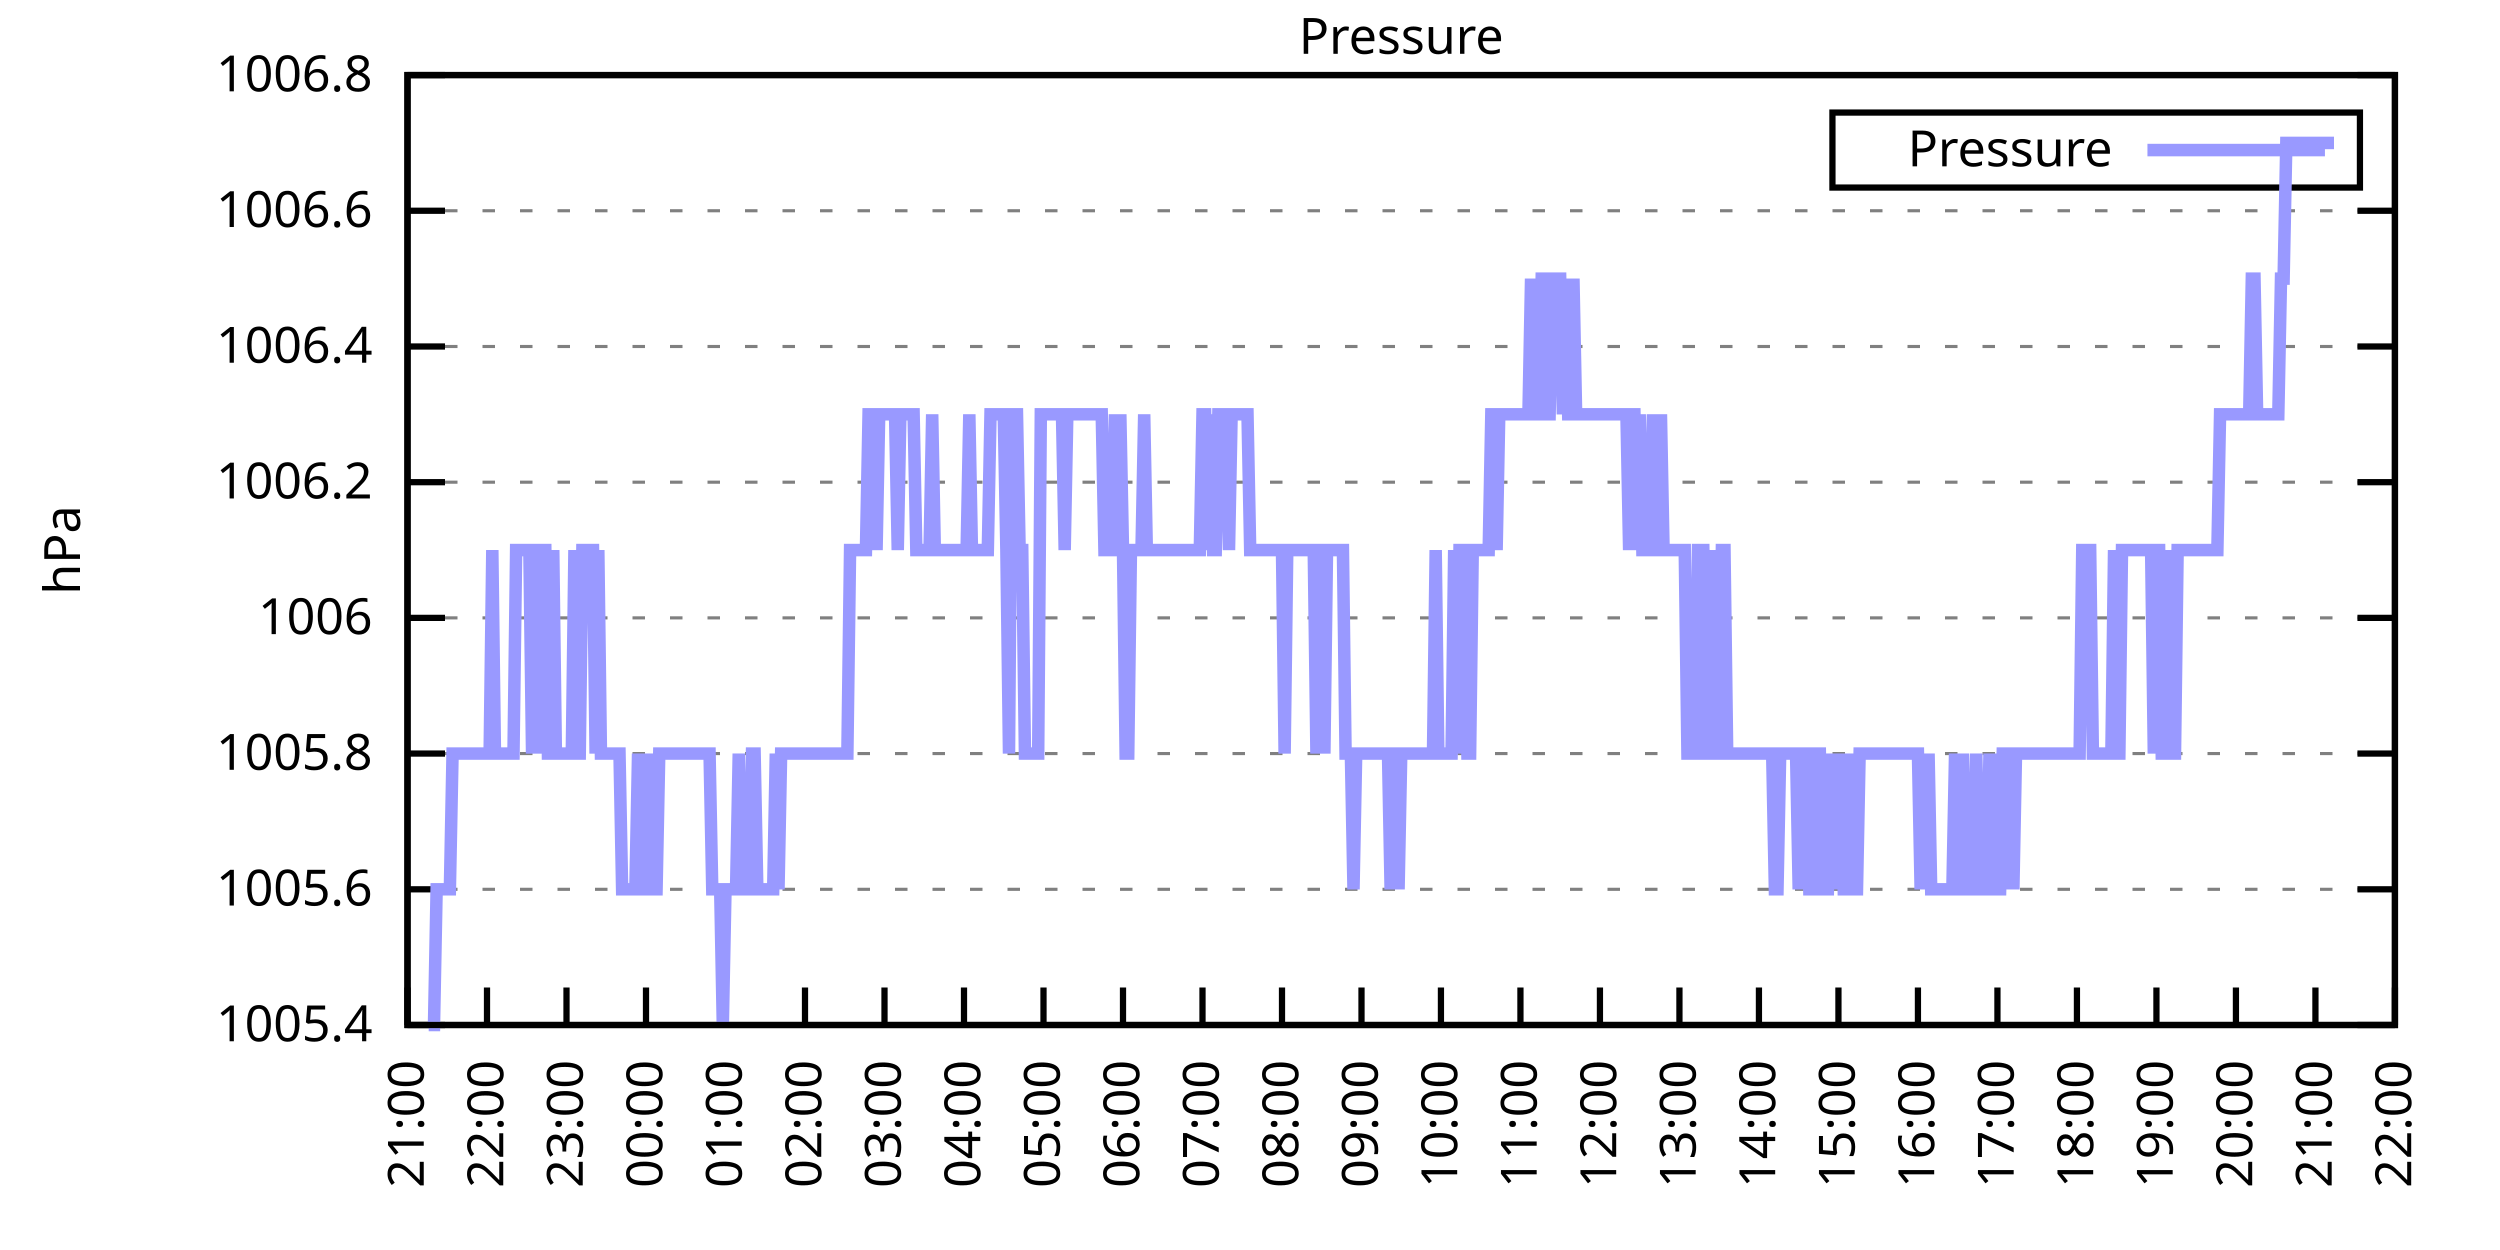
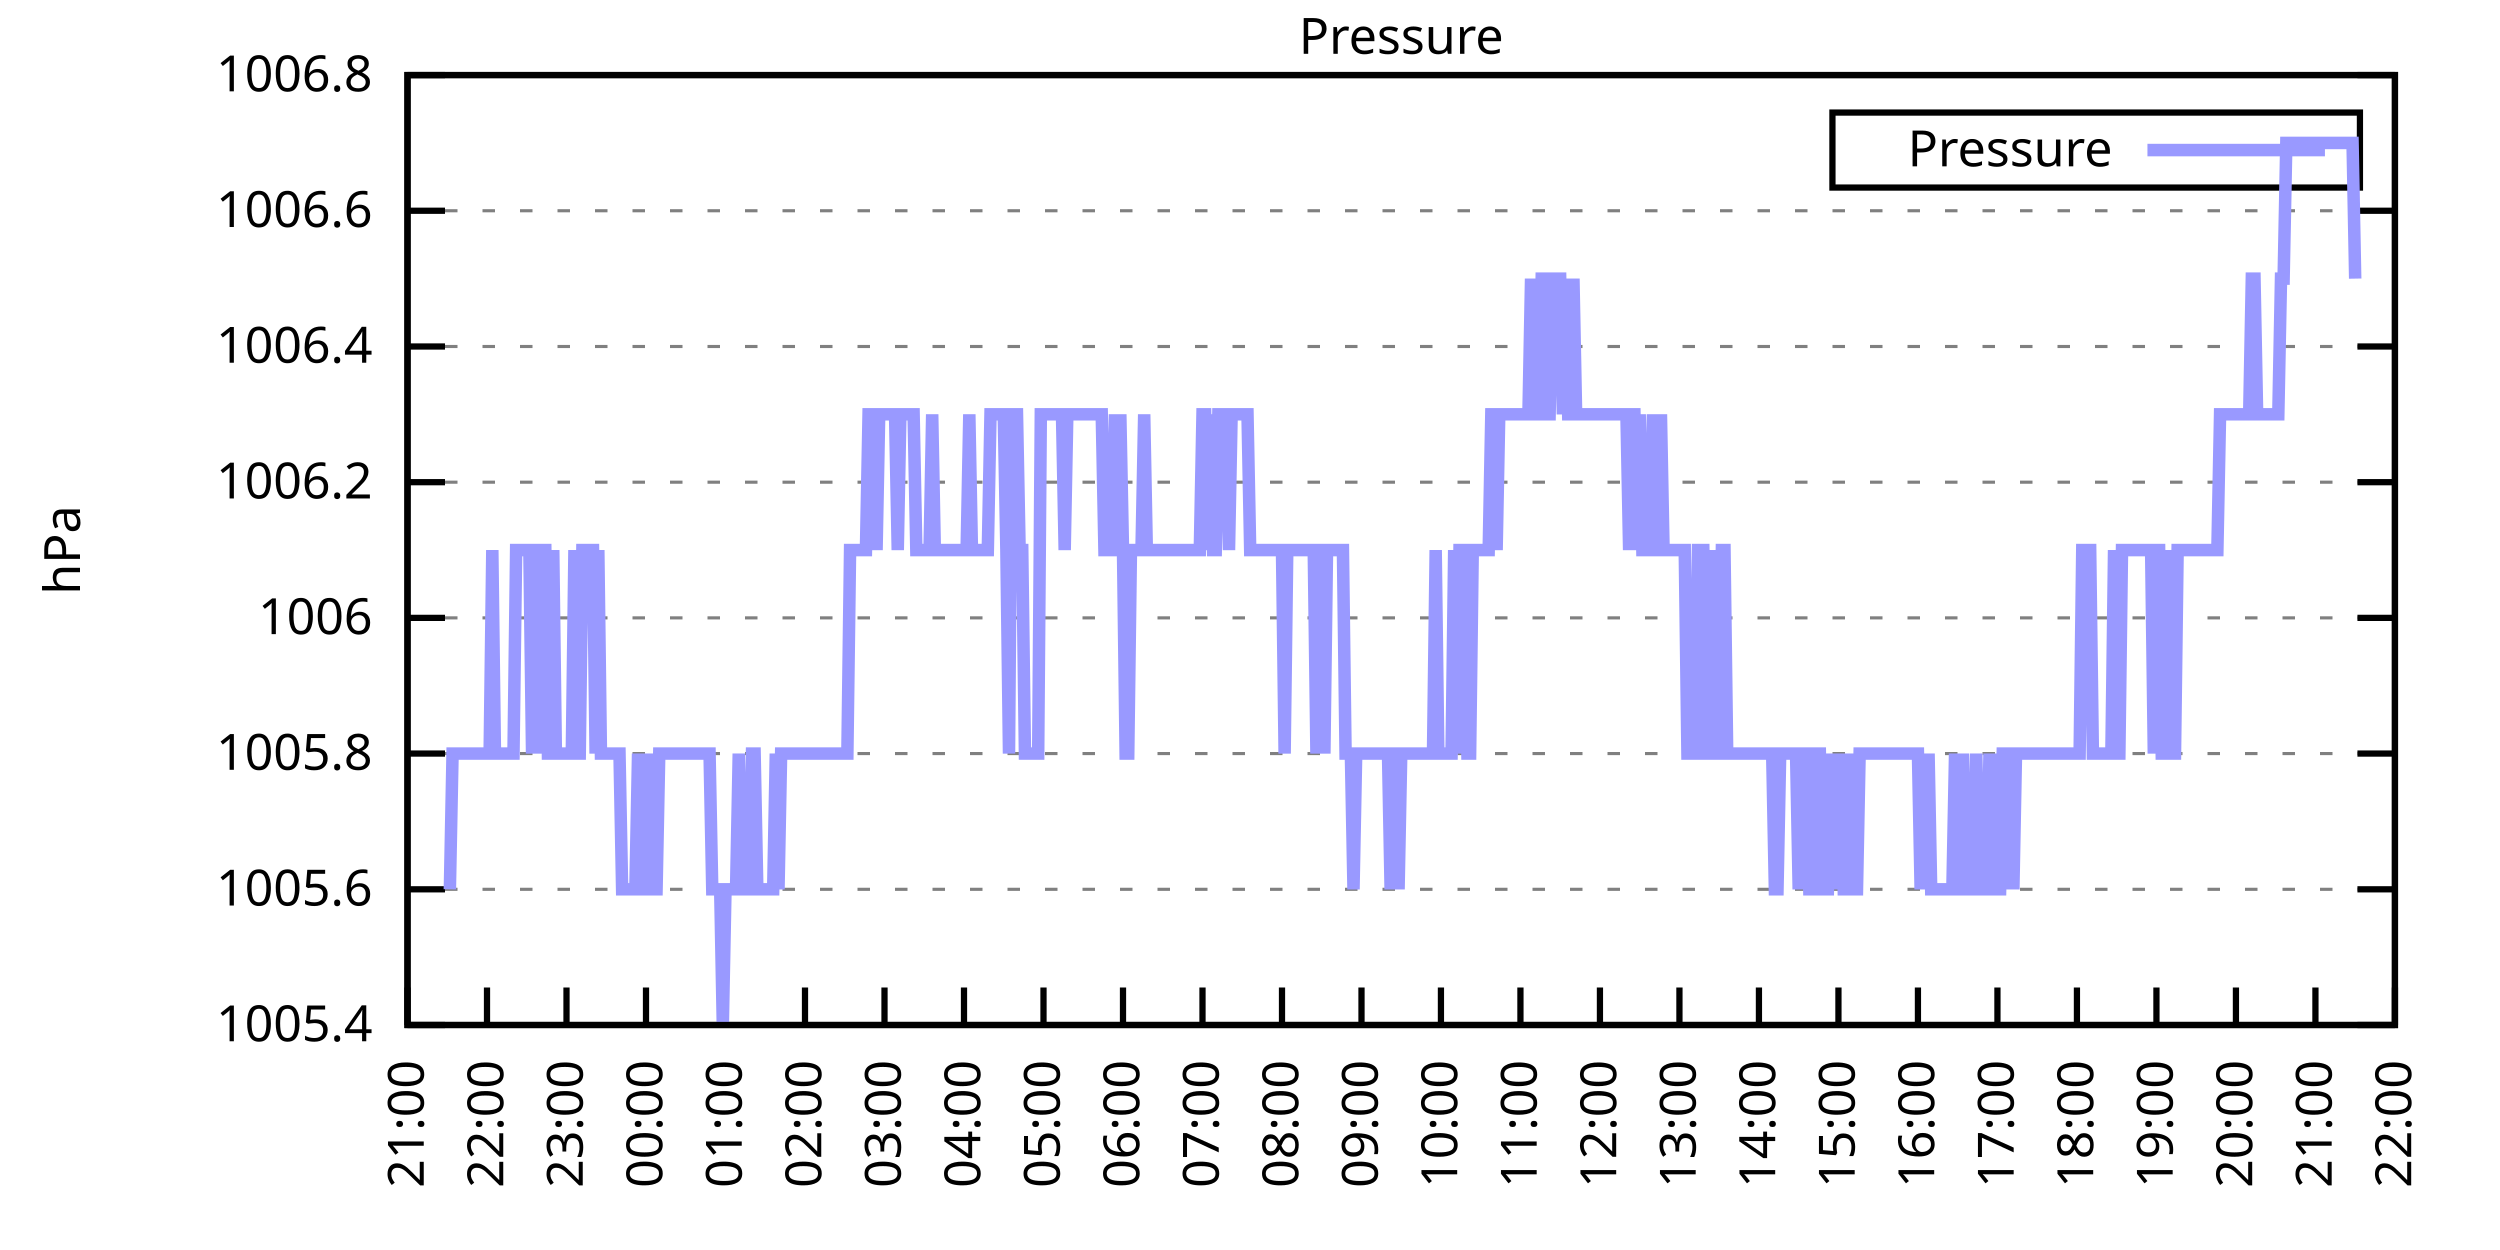
<svg xmlns="http://www.w3.org/2000/svg" xmlns:xlink="http://www.w3.org/1999/xlink" width="400" height="200" viewBox="0 0 400 200">
  <g id="gnuplot_canvas">
    <rect x="0" y="0" width="400" height="200" fill="none" />
    <defs>
      <circle id="gpDot" r="0.5" stroke-width="0.5" stroke="currentColor" />
      <path id="gpPt0" stroke-width="0.333" stroke="currentColor" d="M-1,0 h2 M0,-1 v2" />
      <path id="gpPt1" stroke-width="0.333" stroke="currentColor" d="M-1,-1 L1,1 M1,-1 L-1,1" />
      <path id="gpPt2" stroke-width="0.333" stroke="currentColor" d="M-1,0 L1,0 M0,-1 L0,1 M-1,-1 L1,1 M-1,1 L1,-1" />
      <rect id="gpPt3" stroke-width="0.333" stroke="currentColor" x="-1" y="-1" width="2" height="2" />
      <rect id="gpPt4" stroke-width="0.333" stroke="currentColor" fill="currentColor" x="-1" y="-1" width="2" height="2" />
      <circle id="gpPt5" stroke-width="0.333" stroke="currentColor" cx="0" cy="0" r="1" />
      <use xlink:href="#gpPt5" id="gpPt6" fill="currentColor" stroke="none" />
      <path id="gpPt7" stroke-width="0.333" stroke="currentColor" d="M0,-1.33 L-1.33,0.67 L1.33,0.67 z" />
      <use xlink:href="#gpPt7" id="gpPt8" fill="currentColor" stroke="none" />
      <use xlink:href="#gpPt7" id="gpPt9" stroke="currentColor" transform="rotate(180)" />
      <use xlink:href="#gpPt9" id="gpPt10" fill="currentColor" stroke="none" />
      <use xlink:href="#gpPt3" id="gpPt11" stroke="currentColor" transform="rotate(45)" />
      <use xlink:href="#gpPt11" id="gpPt12" fill="currentColor" stroke="none" />
      <path id="gpPt13" stroke-width="0.333" stroke="currentColor" d="M0,1.330 L1.265,0.411 L0.782,-1.067 L-0.782,-1.076 L-1.265,0.411 z" />
      <use xlink:href="#gpPt13" id="gpPt14" fill="currentColor" stroke="none" />
      <filter id="textbox" filterUnits="objectBoundingBox" x="0" y="0" height="1" width="1">
        <feFlood flood-color="white" flood-opacity="1" result="bgnd" />
        <feComposite in="SourceGraphic" in2="bgnd" operator="atop" />
      </filter>
      <filter id="greybox" filterUnits="objectBoundingBox" x="0" y="0" height="1" width="1">
        <feFlood flood-color="lightgrey" flood-opacity="1" result="grey" />
        <feComposite in="SourceGraphic" in2="grey" operator="atop" />
      </filter>
    </defs>
    <g fill="none" color="white" stroke="currentColor" stroke-width="1.00" stroke-linecap="butt" stroke-linejoin="miter">
</g>
    <g fill="none" color="black" stroke="currentColor" stroke-width="1.00" stroke-linecap="butt" stroke-linejoin="miter">
      <g stroke="none" shape-rendering="crispEdges">
        <polygon fill="rgb(255, 255, 255)" points="65.20,164.00 383.18,164.00 383.18,12.02 65.20,12.02 " />
      </g>
    </g>
    <g fill="none" color="black" stroke="currentColor" stroke-width="1.00" stroke-linecap="butt" stroke-linejoin="miter">
</g>
    <g fill="none" color="black" stroke="black" stroke-width="0.50" stroke-linecap="butt" stroke-linejoin="miter">
</g>
    <g fill="none" color="gray" stroke="currentColor" stroke-width="0.50" stroke-linecap="butt" stroke-linejoin="miter">
      <path stroke="gray" stroke-dasharray="2,4" class="gridline" d="M65.20,164.00 L383.19,164.00  " />
    </g>
    <g fill="none" color="gray" stroke="gray" stroke-width="1.00" stroke-linecap="butt" stroke-linejoin="miter">
</g>
    <g fill="none" color="black" stroke="currentColor" stroke-width="1.00" stroke-linecap="butt" stroke-linejoin="miter">
      <path stroke="black" d="M65.20,164.00 L71.20,164.00 M383.19,164.00 L377.19,164.00  " />
      <g transform="translate(59.60,166.60)" stroke="none" fill="black" font-family="Sans" font-size="8.00" text-anchor="end">
        <text>
          <tspan font-family="Sans"> 1005.4</tspan>
        </text>
      </g>
    </g>
    <g fill="none" color="black" stroke="currentColor" stroke-width="1.00" stroke-linecap="butt" stroke-linejoin="miter">
</g>
    <g fill="none" color="black" stroke="black" stroke-width="0.50" stroke-linecap="butt" stroke-linejoin="miter">
</g>
    <g fill="none" color="gray" stroke="currentColor" stroke-width="0.50" stroke-linecap="butt" stroke-linejoin="miter">
      <path stroke="gray" stroke-dasharray="2,4" class="gridline" d="M65.20,142.29 L383.19,142.29  " />
    </g>
    <g fill="none" color="gray" stroke="gray" stroke-width="1.00" stroke-linecap="butt" stroke-linejoin="miter">
</g>
    <g fill="none" color="black" stroke="currentColor" stroke-width="1.00" stroke-linecap="butt" stroke-linejoin="miter">
      <path stroke="black" d="M65.20,142.29 L71.20,142.29 M383.19,142.29 L377.19,142.29  " />
      <g transform="translate(59.60,144.89)" stroke="none" fill="black" font-family="Sans" font-size="8.00" text-anchor="end">
        <text>
          <tspan font-family="Sans"> 1005.6</tspan>
        </text>
      </g>
    </g>
    <g fill="none" color="black" stroke="currentColor" stroke-width="1.00" stroke-linecap="butt" stroke-linejoin="miter">
</g>
    <g fill="none" color="black" stroke="black" stroke-width="0.50" stroke-linecap="butt" stroke-linejoin="miter">
</g>
    <g fill="none" color="gray" stroke="currentColor" stroke-width="0.50" stroke-linecap="butt" stroke-linejoin="miter">
      <path stroke="gray" stroke-dasharray="2,4" class="gridline" d="M65.20,120.57 L383.19,120.57  " />
    </g>
    <g fill="none" color="gray" stroke="gray" stroke-width="1.00" stroke-linecap="butt" stroke-linejoin="miter">
</g>
    <g fill="none" color="black" stroke="currentColor" stroke-width="1.00" stroke-linecap="butt" stroke-linejoin="miter">
      <path stroke="black" d="M65.20,120.57 L71.20,120.57 M383.19,120.57 L377.19,120.57  " />
      <g transform="translate(59.60,123.17)" stroke="none" fill="black" font-family="Sans" font-size="8.00" text-anchor="end">
        <text>
          <tspan font-family="Sans"> 1005.8</tspan>
        </text>
      </g>
    </g>
    <g fill="none" color="black" stroke="currentColor" stroke-width="1.00" stroke-linecap="butt" stroke-linejoin="miter">
</g>
    <g fill="none" color="black" stroke="black" stroke-width="0.50" stroke-linecap="butt" stroke-linejoin="miter">
</g>
    <g fill="none" color="gray" stroke="currentColor" stroke-width="0.50" stroke-linecap="butt" stroke-linejoin="miter">
      <path stroke="gray" stroke-dasharray="2,4" class="gridline" d="M65.20,98.86 L383.19,98.86  " />
    </g>
    <g fill="none" color="gray" stroke="gray" stroke-width="1.00" stroke-linecap="butt" stroke-linejoin="miter">
</g>
    <g fill="none" color="black" stroke="currentColor" stroke-width="1.00" stroke-linecap="butt" stroke-linejoin="miter">
      <path stroke="black" d="M65.20,98.86 L71.20,98.86 M383.19,98.86 L377.19,98.86  " />
      <g transform="translate(59.60,101.46)" stroke="none" fill="black" font-family="Sans" font-size="8.00" text-anchor="end">
        <text>
          <tspan font-family="Sans"> 1006</tspan>
        </text>
      </g>
    </g>
    <g fill="none" color="black" stroke="currentColor" stroke-width="1.00" stroke-linecap="butt" stroke-linejoin="miter">
</g>
    <g fill="none" color="black" stroke="black" stroke-width="0.50" stroke-linecap="butt" stroke-linejoin="miter">
</g>
    <g fill="none" color="gray" stroke="currentColor" stroke-width="0.50" stroke-linecap="butt" stroke-linejoin="miter">
      <path stroke="gray" stroke-dasharray="2,4" class="gridline" d="M65.20,77.15 L383.19,77.15  " />
    </g>
    <g fill="none" color="gray" stroke="gray" stroke-width="1.00" stroke-linecap="butt" stroke-linejoin="miter">
</g>
    <g fill="none" color="black" stroke="currentColor" stroke-width="1.00" stroke-linecap="butt" stroke-linejoin="miter">
      <path stroke="black" d="M65.20,77.15 L71.20,77.15 M383.19,77.15 L377.19,77.15  " />
      <g transform="translate(59.60,79.75)" stroke="none" fill="black" font-family="Sans" font-size="8.00" text-anchor="end">
        <text>
          <tspan font-family="Sans"> 1006.2</tspan>
        </text>
      </g>
    </g>
    <g fill="none" color="black" stroke="currentColor" stroke-width="1.00" stroke-linecap="butt" stroke-linejoin="miter">
</g>
    <g fill="none" color="black" stroke="black" stroke-width="0.50" stroke-linecap="butt" stroke-linejoin="miter">
</g>
    <g fill="none" color="gray" stroke="currentColor" stroke-width="0.50" stroke-linecap="butt" stroke-linejoin="miter">
      <path stroke="gray" stroke-dasharray="2,4" class="gridline" d="M65.20,55.44 L383.19,55.44  " />
    </g>
    <g fill="none" color="gray" stroke="gray" stroke-width="1.00" stroke-linecap="butt" stroke-linejoin="miter">
</g>
    <g fill="none" color="black" stroke="currentColor" stroke-width="1.00" stroke-linecap="butt" stroke-linejoin="miter">
      <path stroke="black" d="M65.20,55.44 L71.20,55.44 M383.19,55.44 L377.19,55.44  " />
      <g transform="translate(59.60,58.04)" stroke="none" fill="black" font-family="Sans" font-size="8.00" text-anchor="end">
        <text>
          <tspan font-family="Sans"> 1006.4</tspan>
        </text>
      </g>
    </g>
    <g fill="none" color="black" stroke="currentColor" stroke-width="1.00" stroke-linecap="butt" stroke-linejoin="miter">
</g>
    <g fill="none" color="black" stroke="black" stroke-width="0.50" stroke-linecap="butt" stroke-linejoin="miter">
</g>
    <g fill="none" color="gray" stroke="currentColor" stroke-width="0.50" stroke-linecap="butt" stroke-linejoin="miter">
      <path stroke="gray" stroke-dasharray="2,4" class="gridline" d="M65.20,33.72 L383.19,33.72  " />
    </g>
    <g fill="none" color="gray" stroke="gray" stroke-width="1.00" stroke-linecap="butt" stroke-linejoin="miter">
</g>
    <g fill="none" color="black" stroke="currentColor" stroke-width="1.00" stroke-linecap="butt" stroke-linejoin="miter">
      <path stroke="black" d="M65.20,33.72 L71.20,33.72 M383.19,33.72 L377.19,33.72  " />
      <g transform="translate(59.60,36.32)" stroke="none" fill="black" font-family="Sans" font-size="8.00" text-anchor="end">
        <text>
          <tspan font-family="Sans"> 1006.6</tspan>
        </text>
      </g>
    </g>
    <g fill="none" color="black" stroke="currentColor" stroke-width="1.00" stroke-linecap="butt" stroke-linejoin="miter">
</g>
    <g fill="none" color="black" stroke="black" stroke-width="0.50" stroke-linecap="butt" stroke-linejoin="miter">
</g>
    <g fill="none" color="gray" stroke="currentColor" stroke-width="0.50" stroke-linecap="butt" stroke-linejoin="miter">
      <path stroke="gray" stroke-dasharray="2,4" class="gridline" d="M65.20,12.01 L383.19,12.01  " />
    </g>
    <g fill="none" color="gray" stroke="gray" stroke-width="1.00" stroke-linecap="butt" stroke-linejoin="miter">
</g>
    <g fill="none" color="black" stroke="currentColor" stroke-width="1.00" stroke-linecap="butt" stroke-linejoin="miter">
      <path stroke="black" d="M65.20,12.01 L71.20,12.01 M383.19,12.01 L377.19,12.01  " />
      <g transform="translate(59.60,14.61)" stroke="none" fill="black" font-family="Sans" font-size="8.00" text-anchor="end">
        <text>
          <tspan font-family="Sans"> 1006.8</tspan>
        </text>
      </g>
    </g>
    <g fill="none" color="black" stroke="currentColor" stroke-width="1.00" stroke-linecap="butt" stroke-linejoin="miter">
      <path stroke="black" d="M65.20,164.00 L65.20,158.00  " />
      <g transform="translate(67.80,169.60) rotate(270.00)" stroke="none" fill="black" font-family="Sans" font-size="8.00" text-anchor="end">
        <text>
          <tspan font-family="Sans">21:00</tspan>
        </text>
      </g>
    </g>
    <g fill="none" color="black" stroke="currentColor" stroke-width="1.00" stroke-linecap="butt" stroke-linejoin="miter">
      <path stroke="black" d="M77.92,164.00 L77.92,158.00  " />
      <g transform="translate(80.52,169.60) rotate(270.00)" stroke="none" fill="black" font-family="Sans" font-size="8.00" text-anchor="end">
        <text>
          <tspan font-family="Sans">22:00</tspan>
        </text>
      </g>
    </g>
    <g fill="none" color="black" stroke="currentColor" stroke-width="1.00" stroke-linecap="butt" stroke-linejoin="miter">
      <path stroke="black" d="M90.64,164.00 L90.64,158.00  " />
      <g transform="translate(93.24,169.60) rotate(270.00)" stroke="none" fill="black" font-family="Sans" font-size="8.00" text-anchor="end">
        <text>
          <tspan font-family="Sans">23:00</tspan>
        </text>
      </g>
    </g>
    <g fill="none" color="black" stroke="currentColor" stroke-width="1.00" stroke-linecap="butt" stroke-linejoin="miter">
      <path stroke="black" d="M103.36,164.00 L103.36,158.00  " />
      <g transform="translate(105.96,169.60) rotate(270.00)" stroke="none" fill="black" font-family="Sans" font-size="8.00" text-anchor="end">
        <text>
          <tspan font-family="Sans">00:00</tspan>
        </text>
      </g>
    </g>
    <g fill="none" color="black" stroke="currentColor" stroke-width="1.00" stroke-linecap="butt" stroke-linejoin="miter">
      <path stroke="black" d="M116.08,164.00 L116.08,158.00  " />
      <g transform="translate(118.68,169.60) rotate(270.00)" stroke="none" fill="black" font-family="Sans" font-size="8.00" text-anchor="end">
        <text>
          <tspan font-family="Sans">01:00</tspan>
        </text>
      </g>
    </g>
    <g fill="none" color="black" stroke="currentColor" stroke-width="1.00" stroke-linecap="butt" stroke-linejoin="miter">
      <path stroke="black" d="M128.80,164.00 L128.80,158.00  " />
      <g transform="translate(131.40,169.60) rotate(270.00)" stroke="none" fill="black" font-family="Sans" font-size="8.00" text-anchor="end">
        <text>
          <tspan font-family="Sans">02:00</tspan>
        </text>
      </g>
    </g>
    <g fill="none" color="black" stroke="currentColor" stroke-width="1.00" stroke-linecap="butt" stroke-linejoin="miter">
      <path stroke="black" d="M141.52,164.00 L141.52,158.00  " />
      <g transform="translate(144.12,169.60) rotate(270.00)" stroke="none" fill="black" font-family="Sans" font-size="8.00" text-anchor="end">
        <text>
          <tspan font-family="Sans">03:00</tspan>
        </text>
      </g>
    </g>
    <g fill="none" color="black" stroke="currentColor" stroke-width="1.00" stroke-linecap="butt" stroke-linejoin="miter">
      <path stroke="black" d="M154.24,164.00 L154.24,158.00  " />
      <g transform="translate(156.84,169.60) rotate(270.00)" stroke="none" fill="black" font-family="Sans" font-size="8.00" text-anchor="end">
        <text>
          <tspan font-family="Sans">04:00</tspan>
        </text>
      </g>
    </g>
    <g fill="none" color="black" stroke="currentColor" stroke-width="1.00" stroke-linecap="butt" stroke-linejoin="miter">
      <path stroke="black" d="M166.96,164.00 L166.96,158.00  " />
      <g transform="translate(169.56,169.60) rotate(270.00)" stroke="none" fill="black" font-family="Sans" font-size="8.00" text-anchor="end">
        <text>
          <tspan font-family="Sans">05:00</tspan>
        </text>
      </g>
    </g>
    <g fill="none" color="black" stroke="currentColor" stroke-width="1.00" stroke-linecap="butt" stroke-linejoin="miter">
      <path stroke="black" d="M179.68,164.00 L179.68,158.00  " />
      <g transform="translate(182.28,169.60) rotate(270.00)" stroke="none" fill="black" font-family="Sans" font-size="8.00" text-anchor="end">
        <text>
          <tspan font-family="Sans">06:00</tspan>
        </text>
      </g>
    </g>
    <g fill="none" color="black" stroke="currentColor" stroke-width="1.00" stroke-linecap="butt" stroke-linejoin="miter">
      <path stroke="black" d="M192.40,164.00 L192.40,158.00  " />
      <g transform="translate(195.00,169.60) rotate(270.00)" stroke="none" fill="black" font-family="Sans" font-size="8.00" text-anchor="end">
        <text>
          <tspan font-family="Sans">07:00</tspan>
        </text>
      </g>
    </g>
    <g fill="none" color="black" stroke="currentColor" stroke-width="1.00" stroke-linecap="butt" stroke-linejoin="miter">
      <path stroke="black" d="M205.12,164.00 L205.12,158.00  " />
      <g transform="translate(207.72,169.60) rotate(270.00)" stroke="none" fill="black" font-family="Sans" font-size="8.00" text-anchor="end">
        <text>
          <tspan font-family="Sans">08:00</tspan>
        </text>
      </g>
    </g>
    <g fill="none" color="black" stroke="currentColor" stroke-width="1.00" stroke-linecap="butt" stroke-linejoin="miter">
      <path stroke="black" d="M217.84,164.00 L217.84,158.00  " />
      <g transform="translate(220.44,169.60) rotate(270.00)" stroke="none" fill="black" font-family="Sans" font-size="8.00" text-anchor="end">
        <text>
          <tspan font-family="Sans">09:00</tspan>
        </text>
      </g>
    </g>
    <g fill="none" color="black" stroke="currentColor" stroke-width="1.00" stroke-linecap="butt" stroke-linejoin="miter">
      <path stroke="black" d="M230.55,164.00 L230.55,158.00  " />
      <g transform="translate(233.15,169.60) rotate(270.00)" stroke="none" fill="black" font-family="Sans" font-size="8.00" text-anchor="end">
        <text>
          <tspan font-family="Sans">10:00</tspan>
        </text>
      </g>
    </g>
    <g fill="none" color="black" stroke="currentColor" stroke-width="1.00" stroke-linecap="butt" stroke-linejoin="miter">
      <path stroke="black" d="M243.27,164.00 L243.27,158.00  " />
      <g transform="translate(245.87,169.60) rotate(270.00)" stroke="none" fill="black" font-family="Sans" font-size="8.00" text-anchor="end">
        <text>
          <tspan font-family="Sans">11:00</tspan>
        </text>
      </g>
    </g>
    <g fill="none" color="black" stroke="currentColor" stroke-width="1.00" stroke-linecap="butt" stroke-linejoin="miter">
      <path stroke="black" d="M255.99,164.00 L255.99,158.00  " />
      <g transform="translate(258.59,169.60) rotate(270.00)" stroke="none" fill="black" font-family="Sans" font-size="8.00" text-anchor="end">
        <text>
          <tspan font-family="Sans">12:00</tspan>
        </text>
      </g>
    </g>
    <g fill="none" color="black" stroke="currentColor" stroke-width="1.00" stroke-linecap="butt" stroke-linejoin="miter">
      <path stroke="black" d="M268.71,164.00 L268.71,158.00  " />
      <g transform="translate(271.31,169.60) rotate(270.00)" stroke="none" fill="black" font-family="Sans" font-size="8.00" text-anchor="end">
        <text>
          <tspan font-family="Sans">13:00</tspan>
        </text>
      </g>
    </g>
    <g fill="none" color="black" stroke="currentColor" stroke-width="1.00" stroke-linecap="butt" stroke-linejoin="miter">
      <path stroke="black" d="M281.43,164.00 L281.43,158.00  " />
      <g transform="translate(284.03,169.60) rotate(270.00)" stroke="none" fill="black" font-family="Sans" font-size="8.00" text-anchor="end">
        <text>
          <tspan font-family="Sans">14:00</tspan>
        </text>
      </g>
    </g>
    <g fill="none" color="black" stroke="currentColor" stroke-width="1.00" stroke-linecap="butt" stroke-linejoin="miter">
      <path stroke="black" d="M294.15,164.00 L294.15,158.00  " />
      <g transform="translate(296.75,169.60) rotate(270.00)" stroke="none" fill="black" font-family="Sans" font-size="8.00" text-anchor="end">
        <text>
          <tspan font-family="Sans">15:00</tspan>
        </text>
      </g>
    </g>
    <g fill="none" color="black" stroke="currentColor" stroke-width="1.00" stroke-linecap="butt" stroke-linejoin="miter">
      <path stroke="black" d="M306.87,164.00 L306.87,158.00  " />
      <g transform="translate(309.47,169.60) rotate(270.00)" stroke="none" fill="black" font-family="Sans" font-size="8.00" text-anchor="end">
        <text>
          <tspan font-family="Sans">16:00</tspan>
        </text>
      </g>
    </g>
    <g fill="none" color="black" stroke="currentColor" stroke-width="1.00" stroke-linecap="butt" stroke-linejoin="miter">
      <path stroke="black" d="M319.59,164.00 L319.59,158.00  " />
      <g transform="translate(322.19,169.60) rotate(270.00)" stroke="none" fill="black" font-family="Sans" font-size="8.00" text-anchor="end">
        <text>
          <tspan font-family="Sans">17:00</tspan>
        </text>
      </g>
    </g>
    <g fill="none" color="black" stroke="currentColor" stroke-width="1.00" stroke-linecap="butt" stroke-linejoin="miter">
      <path stroke="black" d="M332.31,164.00 L332.31,158.00  " />
      <g transform="translate(334.91,169.60) rotate(270.00)" stroke="none" fill="black" font-family="Sans" font-size="8.00" text-anchor="end">
        <text>
          <tspan font-family="Sans">18:00</tspan>
        </text>
      </g>
    </g>
    <g fill="none" color="black" stroke="currentColor" stroke-width="1.00" stroke-linecap="butt" stroke-linejoin="miter">
      <path stroke="black" d="M345.03,164.00 L345.03,158.00  " />
      <g transform="translate(347.63,169.60) rotate(270.00)" stroke="none" fill="black" font-family="Sans" font-size="8.00" text-anchor="end">
        <text>
          <tspan font-family="Sans">19:00</tspan>
        </text>
      </g>
    </g>
    <g fill="none" color="black" stroke="currentColor" stroke-width="1.00" stroke-linecap="butt" stroke-linejoin="miter">
      <path stroke="black" d="M357.75,164.00 L357.75,158.00  " />
      <g transform="translate(360.35,169.60) rotate(270.00)" stroke="none" fill="black" font-family="Sans" font-size="8.00" text-anchor="end">
        <text>
          <tspan font-family="Sans">20:00</tspan>
        </text>
      </g>
    </g>
    <g fill="none" color="black" stroke="currentColor" stroke-width="1.00" stroke-linecap="butt" stroke-linejoin="miter">
      <path stroke="black" d="M370.47,164.00 L370.47,158.00  " />
      <g transform="translate(373.07,169.60) rotate(270.00)" stroke="none" fill="black" font-family="Sans" font-size="8.00" text-anchor="end">
        <text>
          <tspan font-family="Sans">21:00</tspan>
        </text>
      </g>
    </g>
    <g fill="none" color="black" stroke="currentColor" stroke-width="1.00" stroke-linecap="butt" stroke-linejoin="miter">
      <path stroke="black" d="M383.19,164.00 L383.19,158.00  " />
      <g transform="translate(385.79,169.60) rotate(270.00)" stroke="none" fill="black" font-family="Sans" font-size="8.00" text-anchor="end">
        <text>
          <tspan font-family="Sans">22:00</tspan>
        </text>
      </g>
    </g>
    <g fill="none" color="black" stroke="currentColor" stroke-width="1.00" stroke-linecap="butt" stroke-linejoin="miter">
</g>
    <g fill="none" color="black" stroke="currentColor" stroke-width="1.00" stroke-linecap="butt" stroke-linejoin="miter">
      <path stroke="black" d="M65.20,12.01 L65.20,164.00 L383.19,164.00 L383.19,12.01 L65.20,12.01 Z  " />
    </g>
    <g fill="none" color="black" stroke="currentColor" stroke-width="1.00" stroke-linecap="butt" stroke-linejoin="miter">
</g>
    <g fill="none" color="black" stroke="currentColor" stroke-width="1.00" stroke-linecap="butt" stroke-linejoin="miter">
      <path stroke="black" d="M293.19,30.01 L293.19,18.01 L377.59,18.01 L377.59,30.01 L293.19,30.01 Z  " />
    </g>
    <g id="Pressure_plot_1">
      <g fill="none" color="white" stroke="black" stroke-width="2.00" stroke-linecap="butt" stroke-linejoin="miter">
</g>
      <g fill="none" color="black" stroke="currentColor" stroke-width="2.00" stroke-linecap="butt" stroke-linejoin="miter">
        <g transform="translate(337.99,26.61)" stroke="none" fill="black" font-family="Sans" font-size="8.00" text-anchor="end">
          <text>
            <tspan font-family="Sans">Pressure</tspan>
          </text>
        </g>
      </g>
      <g fill="none" color="black" stroke="currentColor" stroke-width="2.00" stroke-linecap="butt" stroke-linejoin="miter">
-         <path stroke="rgb(153, 153, 255)" d="M343.59,24.01 L371.99,24.01 M68.59,164.00 L69.02,164.00 L69.44,164.00 L69.86,142.29 L70.29,142.29 L70.71,142.29   L71.14,142.29 L71.56,142.29 L71.98,142.29 L72.41,120.57 L72.83,120.57 L73.26,120.57 L73.68,120.57 L74.10,120.57   L74.53,120.57 L74.95,120.57 L75.38,120.57 L75.80,120.57 L76.22,120.57 L76.65,120.57 L77.07,120.57 L77.50,120.57   L77.92,120.57 L78.34,120.57 L78.77,88.01 L79.19,120.57 L79.62,120.57 L80.04,120.57 L80.46,120.57 L80.89,120.57   L81.31,120.57 L81.74,120.57 L82.16,120.57 L82.58,88.01 L83.01,88.01 L83.43,88.01 L83.86,88.01 L84.28,88.01   L84.70,88.01 L85.13,120.57 L85.55,88.01 L85.98,88.01 L86.40,120.57 L86.82,88.01 L87.25,88.01 L87.67,120.57   L88.10,120.57 L88.52,88.01 L88.94,120.57 L89.37,120.57 L89.79,120.57 L90.22,120.57 L90.64,120.57 L91.06,120.57   L91.49,120.57 L91.91,88.01 L92.34,120.57 L92.76,120.57 L93.18,88.01 L93.61,88.01 L94.03,88.01 L94.46,88.01   L94.88,88.01 L95.30,120.57 L95.73,88.01 L96.15,120.57 L96.58,120.57 L97.00,120.57 L97.42,120.57 L97.85,120.57   L98.27,120.57 L98.69,120.57 L99.12,120.57 L99.54,142.29 L99.97,142.29 L100.39,142.29 L100.81,142.29 L101.24,142.29   L101.66,142.29 L102.09,120.57 L102.51,142.29 L102.93,142.29 L103.36,120.57 L103.78,142.29 L104.21,120.57 L104.63,142.29   L105.05,142.29 L105.48,120.57 L105.90,120.57 L106.33,120.57 L106.75,120.57 L107.17,120.57 L107.60,120.57 L108.02,120.57   L108.45,120.57 L108.87,120.57 L109.29,120.57 L109.72,120.57 L110.14,120.57 L110.57,120.57 L110.99,120.57 L111.41,120.57   L111.84,120.57 L112.26,120.57 L112.69,120.57 L113.11,120.57 L113.53,120.57 L113.96,142.29 L114.38,142.29 L114.81,142.29   L115.23,142.29 L115.65,164.00 L116.08,142.29 L116.50,142.29 L116.93,142.29 L117.35,142.29 L117.77,142.29 L118.20,120.57   L118.62,142.29 L119.05,142.29 L119.47,142.29 L119.89,142.29 L120.32,120.57 L120.74,120.57 L121.17,142.29 L121.59,142.29   L122.01,142.29 L122.44,142.29 L122.86,142.29 L123.29,142.29 L123.71,142.29 L124.13,120.57 L124.56,142.29 L124.98,120.57   L125.41,120.57 L125.83,120.57 L126.25,120.57 L126.68,120.57 L127.10,120.57 L127.53,120.57 L127.95,120.57 L128.37,120.57   L128.80,120.57 L129.22,120.57 L129.65,120.57 L130.07,120.57 L130.49,120.57 L130.92,120.57 L131.34,120.57 L131.77,120.57   L132.19,120.57 L132.61,120.57 L133.04,120.57 L133.46,120.57 L133.89,120.57 L134.31,120.57 L134.73,120.57 L135.16,120.57   L135.58,120.57 L136.01,88.01 L136.43,88.01 L136.85,88.01 L137.28,88.01 L137.70,88.01 L138.13,88.01 L138.55,88.01   L138.97,66.29 L139.40,66.29 L139.82,66.29 L140.25,88.01 L140.67,66.29 L141.09,66.29 L141.52,66.29 L141.94,66.29   L142.37,66.29 L142.79,66.29 L143.21,66.29 L143.64,88.01 L144.06,66.29 L144.49,66.29 L144.91,66.29 L145.33,66.29   L145.76,66.29 L146.18,66.29 L146.61,88.01 L147.03,88.01 L147.45,88.01 L147.88,88.01 L148.30,88.01 L148.73,88.01   L149.15,66.29 L149.57,88.01 L150.00,88.01 L150.42,88.01 L150.85,88.01 L151.27,88.01 L151.69,88.01 L152.12,88.01   L152.54,88.01 L152.97,88.01 L153.39,88.01 L153.81,88.01 L154.24,88.01 L154.66,88.01 L155.09,66.29 L155.51,88.01   L155.93,88.01 L156.36,88.01 L156.78,88.01 L157.21,88.01 L157.63,88.01 L158.05,88.01 L158.48,66.29 L158.90,66.29   L159.33,66.29 L159.75,66.29 L160.17,66.29 L160.60,66.29 L161.02,88.01 L161.44,120.57 L161.87,66.29 L162.29,66.29   L162.72,66.29 L163.14,88.01 L163.56,88.01 L163.99,120.57 L164.41,120.57 L164.84,120.57 L165.26,120.57 L165.68,120.57   L166.11,120.57 L166.53,66.29 L166.96,66.29 L167.38,66.29 L167.80,66.29 L168.23,66.29 L168.65,66.29 L169.08,66.29   L169.50,66.29 L169.92,66.29 L170.35,88.01 L170.77,66.29 L171.20,66.29 L171.62,66.29 L172.04,66.29 L172.47,66.29   L172.89,66.29 L173.32,66.29 L173.74,66.29 L174.16,66.29 L174.59,66.29 L175.01,66.29 L175.44,66.29 L175.86,66.29   L176.28,66.29 L176.71,88.01 L177.13,88.01 L177.56,88.01 L177.98,88.01 L178.40,66.29 L178.83,88.01 L179.25,66.29   L179.68,88.01 L180.10,120.57 L180.52,120.57 L180.95,88.01 L181.37,88.01 L181.80,88.01 L182.22,88.01 L182.64,88.01   L183.07,66.29 L183.49,88.01 L183.92,88.01 L184.34,88.01 L184.76,88.01 L185.19,88.01 L185.61,88.01 L186.04,88.01   L186.46,88.01 L186.88,88.01 L187.31,88.01 L187.73,88.01 L188.16,88.01 L188.58,88.01 L189.00,88.01 L189.43,88.01   L189.85,88.01 L190.28,88.01 L190.70,88.01 L191.12,88.01 L191.55,88.01 L191.97,88.01 L192.40,66.29 L192.82,66.29   L193.24,88.01 L193.67,66.29 L194.09,88.01 L194.52,88.01 L194.94,66.29 L195.36,66.29 L195.79,66.29 L196.21,66.29   L196.64,88.01 L197.06,66.29 L197.48,66.29 L197.91,66.29 L198.33,66.29 L198.76,66.29 L199.18,66.29 L199.60,66.29   L200.03,88.01 L200.45,88.01 L200.88,88.01 L201.30,88.01 L201.72,88.01 L202.15,88.01 L202.57,88.01 L203.00,88.01   L203.42,88.01 L203.84,88.01 L204.27,88.01 L204.69,88.01 L205.12,88.01 L205.54,120.57 L205.96,88.01 L206.39,88.01   L206.81,88.01 L207.24,88.01 L207.66,88.01 L208.08,88.01 L208.51,88.01 L208.93,88.01 L209.36,88.01 L209.78,88.01   L210.20,88.01 L210.63,120.57 L211.05,88.01 L211.48,88.01 L211.90,120.57 L212.32,88.01 L212.75,88.01 L213.17,88.01   L213.60,88.01 L214.02,88.01 L214.44,88.01 L214.87,88.01 L215.29,120.57 L215.72,120.57 L216.14,120.57 L216.56,142.29   L216.99,120.57 L217.41,120.57 L217.84,120.57 L218.26,120.57 L218.68,120.57 L219.11,120.57 L219.53,120.57 L219.96,120.57   L220.38,120.57 L220.80,120.57 L221.23,120.57 L221.65,120.57 L222.08,120.57 L222.50,142.29 L222.92,120.57 L223.35,120.57   L223.77,142.29 L224.20,120.57 L224.62,120.57 L225.04,120.57 L225.47,120.57 L225.89,120.57 L226.31,120.57 L226.74,120.57   L227.16,120.57 L227.59,120.57 L228.01,120.57 L228.43,120.57 L228.86,120.57 L229.28,120.57 L229.71,88.01 L230.13,120.57   L230.55,120.57 L230.98,120.57 L231.40,120.57 L231.83,120.57 L232.25,120.57 L232.67,88.01 L233.10,120.57 L233.52,88.01   L233.95,88.01 L234.37,88.01 L234.79,120.57 L235.22,120.57 L235.64,88.01 L236.07,88.01 L236.49,88.01 L236.91,88.01   L237.34,88.01 L237.76,88.01 L238.19,88.01 L238.61,66.29 L239.03,66.29 L239.46,88.01 L239.88,66.29 L240.31,66.29   L240.73,66.29 L241.15,66.29 L241.58,66.29 L242.00,66.29 L242.43,66.29 L242.85,66.29 L243.27,66.29 L243.70,66.29   L244.12,66.29 L244.55,66.29 L244.97,44.58 L245.39,66.29 L245.82,66.29 L246.24,66.29 L246.67,44.58 L247.09,44.58   L247.51,66.29 L247.94,66.29 L248.36,44.58 L248.79,44.58 L249.21,44.58 L249.63,44.58 L250.06,66.29 L250.48,44.58   L250.91,66.29 L251.33,66.29 L251.75,44.58 L252.18,66.29 L252.60,66.29 L253.03,66.29 L253.45,66.29 L253.87,66.29   L254.30,66.29 L254.72,66.29 L255.15,66.29 L255.57,66.29 L255.99,66.29 L256.42,66.29 L256.84,66.29 L257.27,66.29   L257.69,66.29 L258.11,66.29 L258.54,66.29 L258.96,66.29 L259.39,66.29 L259.81,66.29 L260.23,66.29 L260.66,88.01   L261.08,66.29 L261.51,66.29 L261.93,88.01 L262.35,66.29 L262.78,88.01 L263.20,88.01 L263.63,88.01 L264.05,88.01   L264.47,66.29 L264.90,88.01 L265.32,88.01 L265.75,66.29 L266.17,88.01 L266.59,88.01 L267.02,88.01 L267.44,88.01   L267.87,88.01 L268.29,88.01 L268.71,88.01 L269.14,88.01 L269.56,88.01 L269.99,120.57 L270.41,120.57 L270.83,120.57   L271.26,120.57 L271.68,88.01 L272.11,88.01 L272.53,88.01 L272.95,120.57 L273.38,120.57 L273.80,120.57 L274.23,88.01   L274.65,120.57 L275.07,120.57 L275.50,88.01 L275.92,88.01 L276.35,120.57 L276.77,120.57 L277.19,120.57 L277.62,120.57   L278.04,120.57 L278.47,120.57 L278.89,120.57 L279.31,120.57 L279.74,120.57 L280.16,120.57 L280.59,120.57 L281.01,120.57   L281.43,120.57 L281.86,120.57 L282.28,120.57 L282.71,120.57 L283.13,120.57 L283.55,120.57 L283.98,142.29 L284.40,142.29   L284.83,120.57 L285.25,120.57 L285.67,120.57 L286.10,120.57 L286.52,120.57 L286.95,120.57 L287.37,120.57 L287.79,142.29   L288.22,120.57 L288.64,120.57 L289.06,120.57 L289.49,142.29 L289.91,142.29 L290.34,142.29 L290.76,120.57 L291.18,120.57   L291.61,142.29 L292.03,142.29 L292.46,142.29 L292.88,120.57 L293.30,142.29 L293.73,120.57 L294.15,142.29 L294.58,120.57   L295.00,142.29 L295.42,142.29 L295.85,120.57 L296.27,142.29 L296.70,142.29 L297.12,142.29 L297.54,120.57 L297.97,120.57   L298.39,120.57 L298.82,120.57 L299.24,120.57 L299.66,120.57 L300.09,120.57 L300.51,120.57 L300.94,120.57 L301.36,120.57   L301.78,120.57 L302.21,120.57 L302.63,120.57 L303.06,120.57 L303.48,120.57 L303.90,120.57 L304.33,120.57 L304.75,120.57   L305.18,120.57 L305.60,120.57 L306.02,120.57 L306.45,120.57 L306.87,120.57 L307.30,142.29 L307.72,120.57 L308.14,142.29   L308.57,120.57 L308.99,142.29 L309.42,142.29 L309.84,142.29 L310.26,142.29 L310.69,142.29 L311.11,142.29 L311.54,142.29   L311.96,142.29 L312.38,142.29 L312.81,120.57 L313.23,142.29 L313.66,142.29 L314.08,120.57 L314.50,142.29 L314.93,142.29   L315.35,142.29 L315.78,142.29 L316.20,120.57 L316.62,142.29 L317.05,142.29 L317.47,142.29 L317.90,142.29 L318.32,120.57   L318.74,142.29 L319.17,120.57 L319.59,142.29 L320.02,142.29 L320.44,120.57 L320.86,120.57 L321.29,142.29 L321.71,120.57   L322.14,142.29 L322.56,120.57 L322.98,120.57 L323.41,120.57 L323.83,120.57 L324.26,120.57 L324.68,120.57 L325.10,120.57   L325.53,120.57 L325.95,120.57 L326.38,120.57 L326.80,120.57 L327.22,120.57 L327.65,120.57 L328.07,120.57 L328.50,120.57   L328.92,120.57 L329.34,120.57 L329.77,120.57 L330.19,120.57 L330.62,120.57 L331.04,120.57 L331.46,120.57 L331.89,120.57   L332.31,120.57 L332.74,120.57 L333.16,88.01 L333.58,88.01 L334.01,88.01 L334.43,88.01 L334.86,120.57 L335.28,120.57   L335.70,120.57 L336.13,120.57 L336.55,120.57 L336.98,120.57 L337.40,120.57 L337.82,120.57 L338.25,88.01 L338.67,120.57   L339.10,120.57 L339.52,88.01 L339.94,88.01 L340.37,88.01 L340.79,88.01 L341.22,88.01 L341.64,88.01 L342.06,88.01   L342.49,88.01 L342.91,88.01 L343.34,88.01 L343.76,88.01 L344.18,88.01 L344.61,120.57 L345.03,88.01 L345.46,88.01   L345.88,120.57 L346.30,120.57 L346.73,88.01 L347.15,120.57 L347.58,120.57 L348.00,120.57 L348.42,88.01 L348.85,88.01   L349.27,88.01 L349.70,88.01 L350.12,88.01 L350.54,88.01 L350.97,88.01 L351.39,88.01 L351.81,88.01 L352.24,88.01   L352.66,88.01 L353.09,88.01 L353.51,88.01 L353.93,88.01 L354.36,88.01 L354.78,88.01 L355.21,66.29 L355.63,66.29   L356.05,66.29 L356.48,66.29 L356.90,66.29 L357.33,66.29 L357.75,66.29 L358.17,66.29 L358.60,66.29 L359.02,66.29   L359.45,66.29 L359.87,66.29 L360.29,44.58 L360.72,44.58 L361.14,66.29 L361.57,66.29 L361.99,66.29 L362.41,66.29   L362.84,66.29 L363.26,66.29 L363.69,66.29 L364.11,66.29 L364.53,66.29 L364.96,44.58 L365.38,44.58 L365.81,22.87   L366.23,22.87 L366.65,22.87 L367.08,22.87 L367.50,22.87 L367.93,22.87 L368.35,22.87 L368.77,22.87 L369.20,22.87   L369.62,22.87 L370.05,22.87 L370.47,22.87 L370.89,22.87 L371.32,22.87 L371.74,22.87 L372.17,22.87 L372.59,22.87   L373.01,22.87 L373.44,22.87  " />
+         <path stroke="rgb(153, 153, 255)" d="M343.59,24.01 L371.99,24.01 M71.98,142.29 L72.41,120.57 L72.83,120.57 L73.26,120.57 L73.68,120.57 L74.10,120.57   L74.53,120.57 L74.95,120.57 L75.38,120.57 L75.80,120.57 L76.22,120.57 L76.65,120.57 L77.07,120.57 L77.50,120.57   L77.92,120.57 L78.34,120.57 L78.77,88.01 L79.19,120.57 L79.62,120.57 L80.04,120.57 L80.46,120.57 L80.89,120.57   L81.31,120.57 L81.74,120.57 L82.16,120.57 L82.58,88.01 L83.01,88.01 L83.43,88.01 L83.86,88.01 L84.28,88.01   L84.70,88.01 L85.13,120.57 L85.55,88.01 L85.98,88.01 L86.40,120.57 L86.82,88.01 L87.25,88.01 L87.67,120.57   L88.10,120.57 L88.52,88.01 L88.94,120.57 L89.37,120.57 L89.79,120.57 L90.22,120.57 L90.64,120.57 L91.06,120.57   L91.49,120.57 L91.91,88.01 L92.34,120.57 L92.76,120.57 L93.18,88.01 L93.61,88.01 L94.03,88.01 L94.46,88.01   L94.88,88.01 L95.30,120.57 L95.73,88.01 L96.15,120.57 L96.58,120.57 L97.00,120.57 L97.42,120.57 L97.85,120.57   L98.27,120.57 L98.69,120.57 L99.12,120.57 L99.54,142.29 L99.97,142.29 L100.39,142.29 L100.81,142.29 L101.24,142.29   L101.66,142.29 L102.09,120.57 L102.51,142.29 L102.93,142.29 L103.36,120.57 L103.78,142.29 L104.21,120.57 L104.63,142.29   L105.05,142.29 L105.48,120.57 L105.90,120.57 L106.33,120.57 L106.75,120.57 L107.17,120.57 L107.60,120.57 L108.02,120.57   L108.45,120.57 L108.87,120.57 L109.29,120.57 L109.72,120.57 L110.14,120.57 L110.57,120.57 L110.99,120.57 L111.41,120.57   L111.84,120.57 L112.26,120.57 L112.69,120.57 L113.11,120.57 L113.53,120.57 L113.96,142.29 L114.38,142.29 L114.81,142.29   L115.23,142.29 L115.65,164.00 L116.08,142.29 L116.50,142.29 L116.93,142.29 L117.35,142.29 L117.77,142.29 L118.20,120.57   L118.62,142.29 L119.05,142.29 L119.47,142.29 L119.89,142.29 L120.32,120.57 L120.74,120.57 L121.17,142.29 L121.59,142.29   L122.01,142.29 L122.44,142.29 L122.86,142.29 L123.29,142.29 L123.71,142.29 L124.13,120.57 L124.56,142.29 L124.98,120.57   L125.41,120.57 L125.83,120.57 L126.25,120.57 L126.68,120.57 L127.10,120.57 L127.53,120.57 L127.95,120.57 L128.37,120.57   L128.80,120.57 L129.22,120.57 L129.65,120.57 L130.07,120.57 L130.49,120.57 L130.92,120.57 L131.34,120.57 L131.77,120.57   L132.19,120.57 L132.61,120.57 L133.04,120.57 L133.46,120.57 L133.89,120.57 L134.31,120.57 L134.73,120.57 L135.16,120.57   L135.58,120.57 L136.01,88.01 L136.43,88.01 L136.85,88.01 L137.28,88.01 L137.70,88.01 L138.13,88.01 L138.55,88.01   L138.97,66.29 L139.40,66.29 L139.82,66.29 L140.25,88.01 L140.67,66.29 L141.09,66.29 L141.52,66.29 L141.94,66.29   L142.37,66.29 L142.79,66.29 L143.21,66.29 L143.64,88.01 L144.06,66.29 L144.49,66.29 L144.91,66.29 L145.33,66.29   L145.76,66.29 L146.18,66.29 L146.61,88.01 L147.03,88.01 L147.45,88.01 L147.88,88.01 L148.30,88.01 L148.73,88.01   L149.15,66.29 L149.57,88.01 L150.00,88.01 L150.42,88.01 L150.85,88.01 L151.27,88.01 L151.69,88.01 L152.12,88.01   L152.54,88.01 L152.97,88.01 L153.39,88.01 L153.81,88.01 L154.24,88.01 L154.66,88.01 L155.09,66.29 L155.51,88.01   L155.93,88.01 L156.36,88.01 L156.78,88.01 L157.21,88.01 L157.63,88.01 L158.05,88.01 L158.48,66.29 L158.90,66.29   L159.33,66.29 L159.75,66.29 L160.17,66.29 L160.60,66.29 L161.02,88.01 L161.44,120.57 L161.87,66.29 L162.29,66.29   L162.72,66.29 L163.14,88.01 L163.56,88.01 L163.99,120.57 L164.41,120.57 L164.84,120.57 L165.26,120.57 L165.68,120.57   L166.11,120.57 L166.53,66.29 L166.96,66.29 L167.38,66.29 L167.80,66.29 L168.23,66.29 L168.65,66.29 L169.08,66.29   L169.50,66.29 L169.92,66.29 L170.35,88.01 L170.77,66.29 L171.20,66.29 L171.62,66.29 L172.04,66.29 L172.47,66.29   L172.89,66.29 L173.32,66.29 L173.74,66.29 L174.16,66.29 L174.59,66.29 L175.01,66.29 L175.44,66.29 L175.86,66.29   L176.28,66.29 L176.71,88.01 L177.13,88.01 L177.56,88.01 L177.98,88.01 L178.40,66.29 L178.83,88.01 L179.25,66.29   L179.68,88.01 L180.10,120.57 L180.52,120.57 L180.95,88.01 L181.37,88.01 L181.80,88.01 L182.22,88.01 L182.64,88.01   L183.07,66.29 L183.49,88.01 L183.92,88.01 L184.34,88.01 L184.76,88.01 L185.19,88.01 L185.61,88.01 L186.04,88.01   L186.46,88.01 L186.88,88.01 L187.31,88.01 L187.73,88.01 L188.16,88.01 L188.58,88.01 L189.00,88.01 L189.43,88.01   L189.85,88.01 L190.28,88.01 L190.70,88.01 L191.12,88.01 L191.55,88.01 L191.97,88.01 L192.40,66.29 L192.82,66.29   L193.24,88.01 L193.67,66.29 L194.09,88.01 L194.52,88.01 L194.94,66.29 L195.36,66.29 L195.79,66.29 L196.21,66.29   L196.64,88.01 L197.06,66.29 L197.48,66.29 L197.91,66.29 L198.33,66.29 L198.76,66.29 L199.18,66.29 L199.60,66.29   L200.03,88.01 L200.45,88.01 L200.88,88.01 L201.30,88.01 L201.72,88.01 L202.15,88.01 L202.57,88.01 L203.00,88.01   L203.42,88.01 L203.84,88.01 L204.27,88.01 L204.69,88.01 L205.12,88.01 L205.54,120.57 L205.96,88.01 L206.39,88.01   L206.81,88.01 L207.24,88.01 L207.66,88.01 L208.08,88.01 L208.51,88.01 L208.93,88.01 L209.36,88.01 L209.78,88.01   L210.20,88.01 L210.63,120.57 L211.05,88.01 L211.48,88.01 L211.90,120.57 L212.32,88.01 L212.75,88.01 L213.17,88.01   L213.60,88.01 L214.02,88.01 L214.44,88.01 L214.87,88.01 L215.29,120.57 L215.72,120.57 L216.14,120.57 L216.56,142.29   L216.99,120.57 L217.41,120.57 L217.84,120.57 L218.26,120.57 L218.68,120.57 L219.11,120.57 L219.53,120.57 L219.96,120.57   L220.38,120.57 L220.80,120.57 L221.23,120.57 L221.65,120.57 L222.08,120.57 L222.50,142.29 L222.92,120.57 L223.35,120.57   L223.77,142.29 L224.20,120.57 L224.62,120.57 L225.04,120.57 L225.47,120.57 L225.89,120.57 L226.31,120.57 L226.74,120.57   L227.16,120.57 L227.59,120.57 L228.01,120.57 L228.43,120.57 L228.86,120.57 L229.28,120.57 L229.71,88.01 L230.13,120.57   L230.55,120.57 L230.98,120.57 L231.40,120.57 L231.83,120.57 L232.25,120.57 L232.67,88.01 L233.10,120.57 L233.52,88.01   L233.95,88.01 L234.37,88.01 L234.79,120.57 L235.22,120.57 L235.64,88.01 L236.07,88.01 L236.49,88.01 L236.91,88.01   L237.34,88.01 L237.76,88.01 L238.19,88.01 L238.61,66.29 L239.03,66.29 L239.46,88.01 L239.88,66.29 L240.31,66.29   L240.73,66.29 L241.15,66.29 L241.58,66.29 L242.00,66.29 L242.43,66.29 L242.85,66.29 L243.27,66.29 L243.70,66.29   L244.12,66.29 L244.55,66.29 L244.97,44.58 L245.39,66.29 L245.82,66.29 L246.24,66.29 L246.67,44.58 L247.09,44.58   L247.51,66.29 L247.94,66.29 L248.36,44.58 L248.79,44.58 L249.21,44.58 L249.63,44.58 L250.06,66.29 L250.48,44.58   L250.91,66.29 L251.33,66.29 L251.75,44.58 L252.18,66.29 L252.60,66.29 L253.03,66.29 L253.45,66.29 L253.87,66.29   L254.30,66.29 L254.72,66.29 L255.15,66.29 L255.57,66.29 L255.99,66.29 L256.42,66.29 L256.84,66.29 L257.27,66.29   L257.69,66.29 L258.11,66.29 L258.54,66.29 L258.96,66.29 L259.39,66.29 L259.81,66.29 L260.23,66.29 L260.66,88.01   L261.08,66.29 L261.51,66.29 L261.93,88.01 L262.35,66.29 L262.78,88.01 L263.20,88.01 L263.63,88.01 L264.05,88.01   L264.47,66.29 L264.90,88.01 L265.32,88.01 L265.75,66.29 L266.17,88.01 L266.59,88.01 L267.02,88.01 L267.44,88.01   L267.87,88.01 L268.29,88.01 L268.71,88.01 L269.14,88.01 L269.56,88.01 L269.99,120.57 L270.41,120.57 L270.83,120.57   L271.26,120.57 L271.68,88.01 L272.11,88.01 L272.53,88.01 L272.95,120.57 L273.38,120.57 L273.80,120.57 L274.23,88.01   L274.65,120.57 L275.07,120.57 L275.50,88.01 L275.92,88.01 L276.35,120.57 L276.77,120.57 L277.19,120.57 L277.62,120.57   L278.04,120.57 L278.47,120.57 L278.89,120.57 L279.31,120.57 L279.74,120.57 L280.16,120.57 L280.59,120.57 L281.01,120.57   L281.43,120.57 L281.86,120.57 L282.28,120.57 L282.71,120.57 L283.13,120.57 L283.55,120.57 L283.98,142.29 L284.40,142.29   L284.83,120.57 L285.25,120.57 L285.67,120.57 L286.10,120.57 L286.52,120.57 L286.95,120.57 L287.37,120.57 L287.79,142.29   L288.22,120.57 L288.64,120.57 L289.06,120.57 L289.49,142.29 L289.91,142.29 L290.34,142.29 L290.76,120.57 L291.18,120.57   L291.61,142.29 L292.03,142.29 L292.46,142.29 L292.88,120.57 L293.30,142.29 L293.73,120.57 L294.15,142.29 L294.58,120.57   L295.00,142.29 L295.42,142.29 L295.85,120.57 L296.27,142.29 L296.70,142.29 L297.12,142.29 L297.54,120.57 L297.97,120.57   L298.39,120.57 L298.82,120.57 L299.24,120.57 L299.66,120.57 L300.09,120.57 L300.51,120.57 L300.94,120.57 L301.36,120.57   L301.78,120.57 L302.21,120.57 L302.63,120.57 L303.06,120.57 L303.48,120.57 L303.90,120.57 L304.33,120.57 L304.75,120.57   L305.18,120.57 L305.60,120.57 L306.02,120.57 L306.45,120.57 L306.87,120.57 L307.30,142.29 L307.72,120.57 L308.14,142.29   L308.57,120.57 L308.99,142.29 L309.42,142.29 L309.84,142.29 L310.26,142.29 L310.69,142.29 L311.11,142.29 L311.54,142.29   L311.96,142.29 L312.38,142.29 L312.81,120.57 L313.23,142.29 L313.66,142.29 L314.08,120.57 L314.50,142.29 L314.93,142.29   L315.35,142.29 L315.78,142.29 L316.20,120.57 L316.62,142.29 L317.05,142.29 L317.47,142.29 L317.90,142.29 L318.32,120.57   L318.74,142.29 L319.17,120.57 L319.59,142.29 L320.02,142.29 L320.44,120.57 L320.86,120.57 L321.29,142.29 L321.71,120.57   L322.14,142.29 L322.56,120.57 L322.98,120.57 L323.41,120.57 L323.83,120.57 L324.26,120.57 L324.68,120.57 L325.10,120.57   L325.53,120.57 L325.95,120.57 L326.38,120.57 L326.80,120.57 L327.22,120.57 L327.65,120.57 L328.07,120.57 L328.50,120.57   L328.92,120.57 L329.34,120.57 L329.77,120.57 L330.19,120.57 L330.62,120.57 L331.04,120.57 L331.46,120.57 L331.89,120.57   L332.31,120.57 L332.74,120.57 L333.16,88.01 L333.58,88.01 L334.01,88.01 L334.43,88.01 L334.86,120.57 L335.28,120.57   L335.70,120.57 L336.13,120.57 L336.55,120.57 L336.98,120.57 L337.40,120.57 L337.82,120.57 L338.25,88.01 L338.67,120.57   L339.10,120.57 L339.52,88.01 L339.94,88.01 L340.37,88.01 L340.79,88.01 L341.22,88.01 L341.64,88.01 L342.06,88.01   L342.49,88.01 L342.91,88.01 L343.34,88.01 L343.76,88.01 L344.18,88.01 L344.61,120.57 L345.03,88.01 L345.46,88.01   L345.88,120.57 L346.30,120.57 L346.73,88.01 L347.15,120.57 L347.58,120.57 L348.00,120.57 L348.42,88.01 L348.85,88.01   L349.27,88.01 L349.70,88.01 L350.12,88.01 L350.54,88.01 L350.97,88.01 L351.39,88.01 L351.81,88.01 L352.24,88.01   L352.66,88.01 L353.09,88.01 L353.51,88.01 L353.93,88.01 L354.36,88.01 L354.78,88.01 L355.21,66.29 L355.63,66.29   L356.05,66.29 L356.48,66.29 L356.90,66.29 L357.33,66.29 L357.75,66.29 L358.17,66.29 L358.60,66.29 L359.02,66.29   L359.45,66.29 L359.87,66.29 L360.29,44.58 L360.72,44.58 L361.14,66.29 L361.57,66.29 L361.99,66.29 L362.41,66.29   L362.84,66.29 L363.26,66.29 L363.69,66.29 L364.11,66.29 L364.53,66.29 L364.96,44.58 L365.38,44.58 L365.81,22.87   L366.23,22.87 L366.65,22.87 L367.08,22.87 L367.50,22.87 L367.93,22.87 L368.35,22.87 L368.77,22.87 L369.20,22.87   L369.62,22.87 L370.05,22.87 L370.47,22.87 L370.89,22.87 L371.32,22.87 L371.74,22.87 L372.17,22.87 L372.59,22.87   L373.01,22.87 L373.44,22.87 L373.86,22.87 L374.29,22.87 L374.71,22.87 L375.13,22.87 L375.56,22.87 L375.98,22.87   L376.41,22.87 L376.83,44.58  " />
      </g>
    </g>
    <g fill="none" color="black" stroke="currentColor" stroke-width="2.00" stroke-linecap="butt" stroke-linejoin="miter">
</g>
    <g fill="none" color="black" stroke="black" stroke-width="1.00" stroke-linecap="butt" stroke-linejoin="miter">
</g>
    <g fill="none" color="black" stroke="currentColor" stroke-width="1.00" stroke-linecap="butt" stroke-linejoin="miter">
      <path stroke="black" d="M65.20,12.01 L65.20,164.00 L383.19,164.00 L383.19,12.01 L65.20,12.01 Z  " />
      <g transform="translate(12.80,88.01) rotate(270.00)" stroke="none" fill="black" font-family="Sans" font-size="8.00" text-anchor="middle">
        <text>
          <tspan font-family="Sans">hPa</tspan>
        </text>
      </g>
    </g>
    <g fill="none" color="black" stroke="currentColor" stroke-width="1.00" stroke-linecap="butt" stroke-linejoin="miter">
</g>
    <g fill="none" color="black" stroke="currentColor" stroke-width="1.00" stroke-linecap="butt" stroke-linejoin="miter">
      <g transform="translate(224.19,8.61)" stroke="none" fill="black" font-family="Sans" font-size="8.00" text-anchor="middle">
        <text>
          <tspan font-family="Sans">Pressure</tspan>
        </text>
      </g>
    </g>
    <g fill="none" color="black" stroke="currentColor" stroke-width="1.00" stroke-linecap="butt" stroke-linejoin="miter">
</g>
  </g>
</svg>
